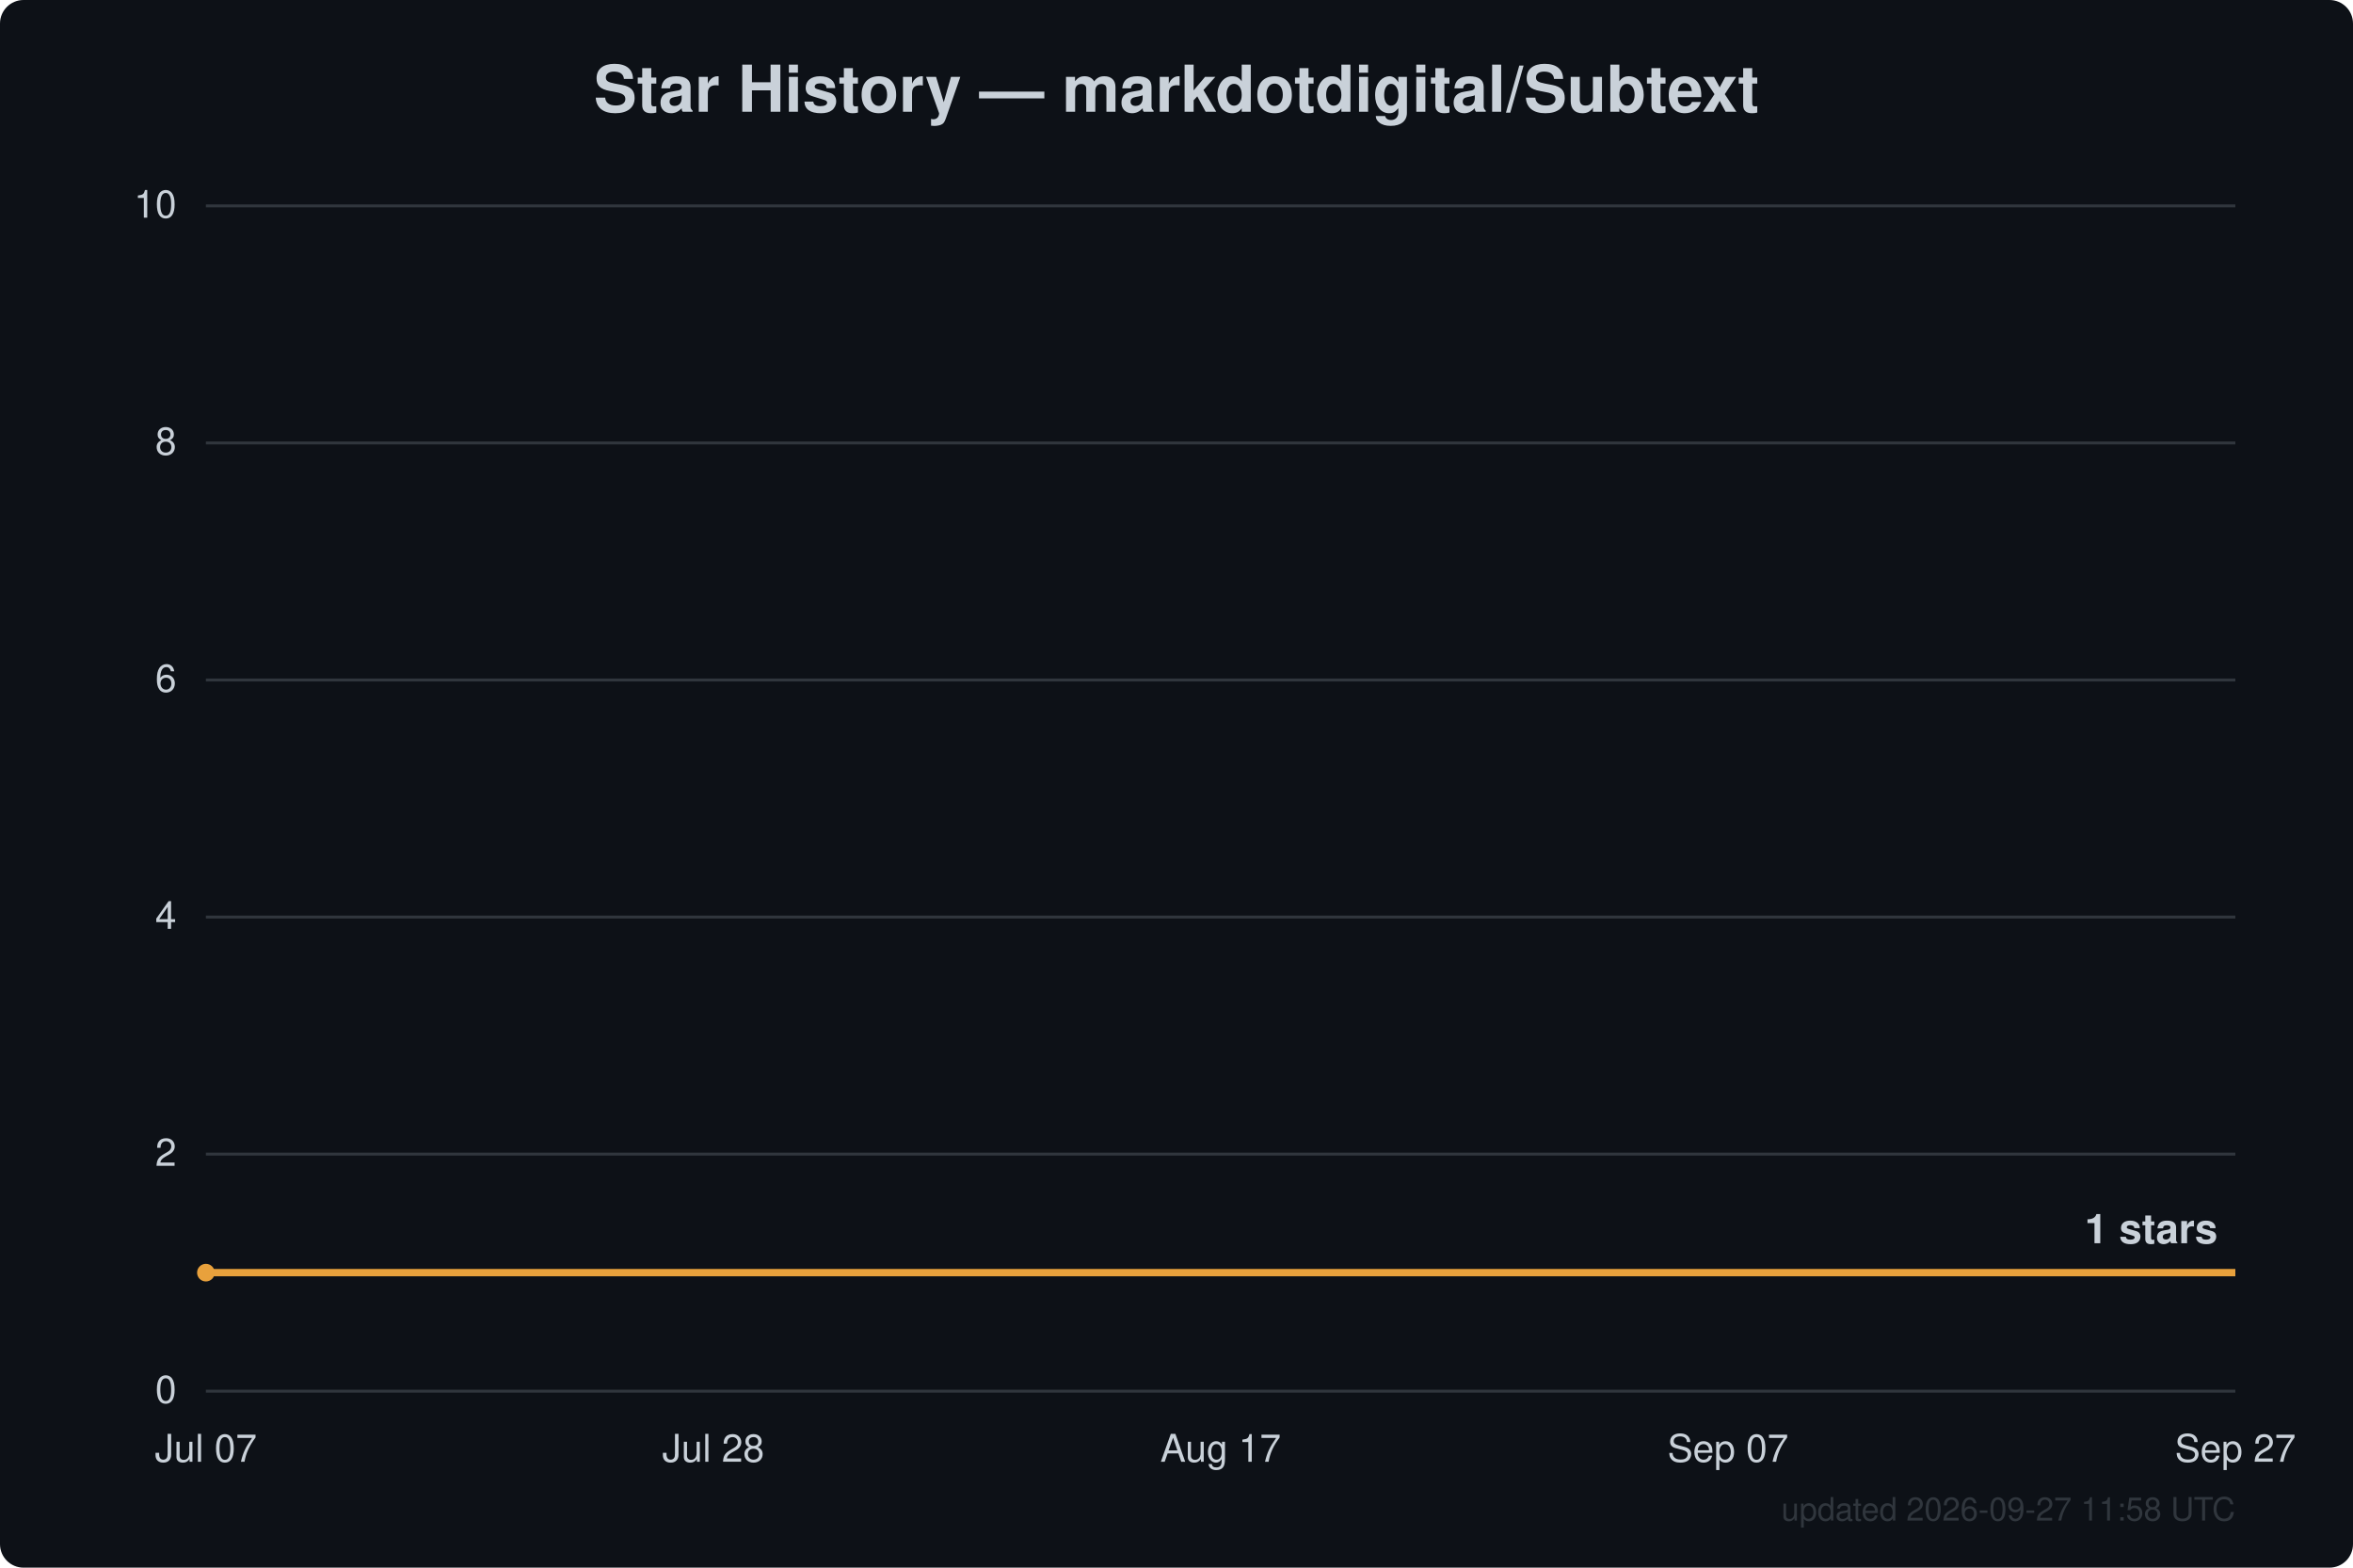
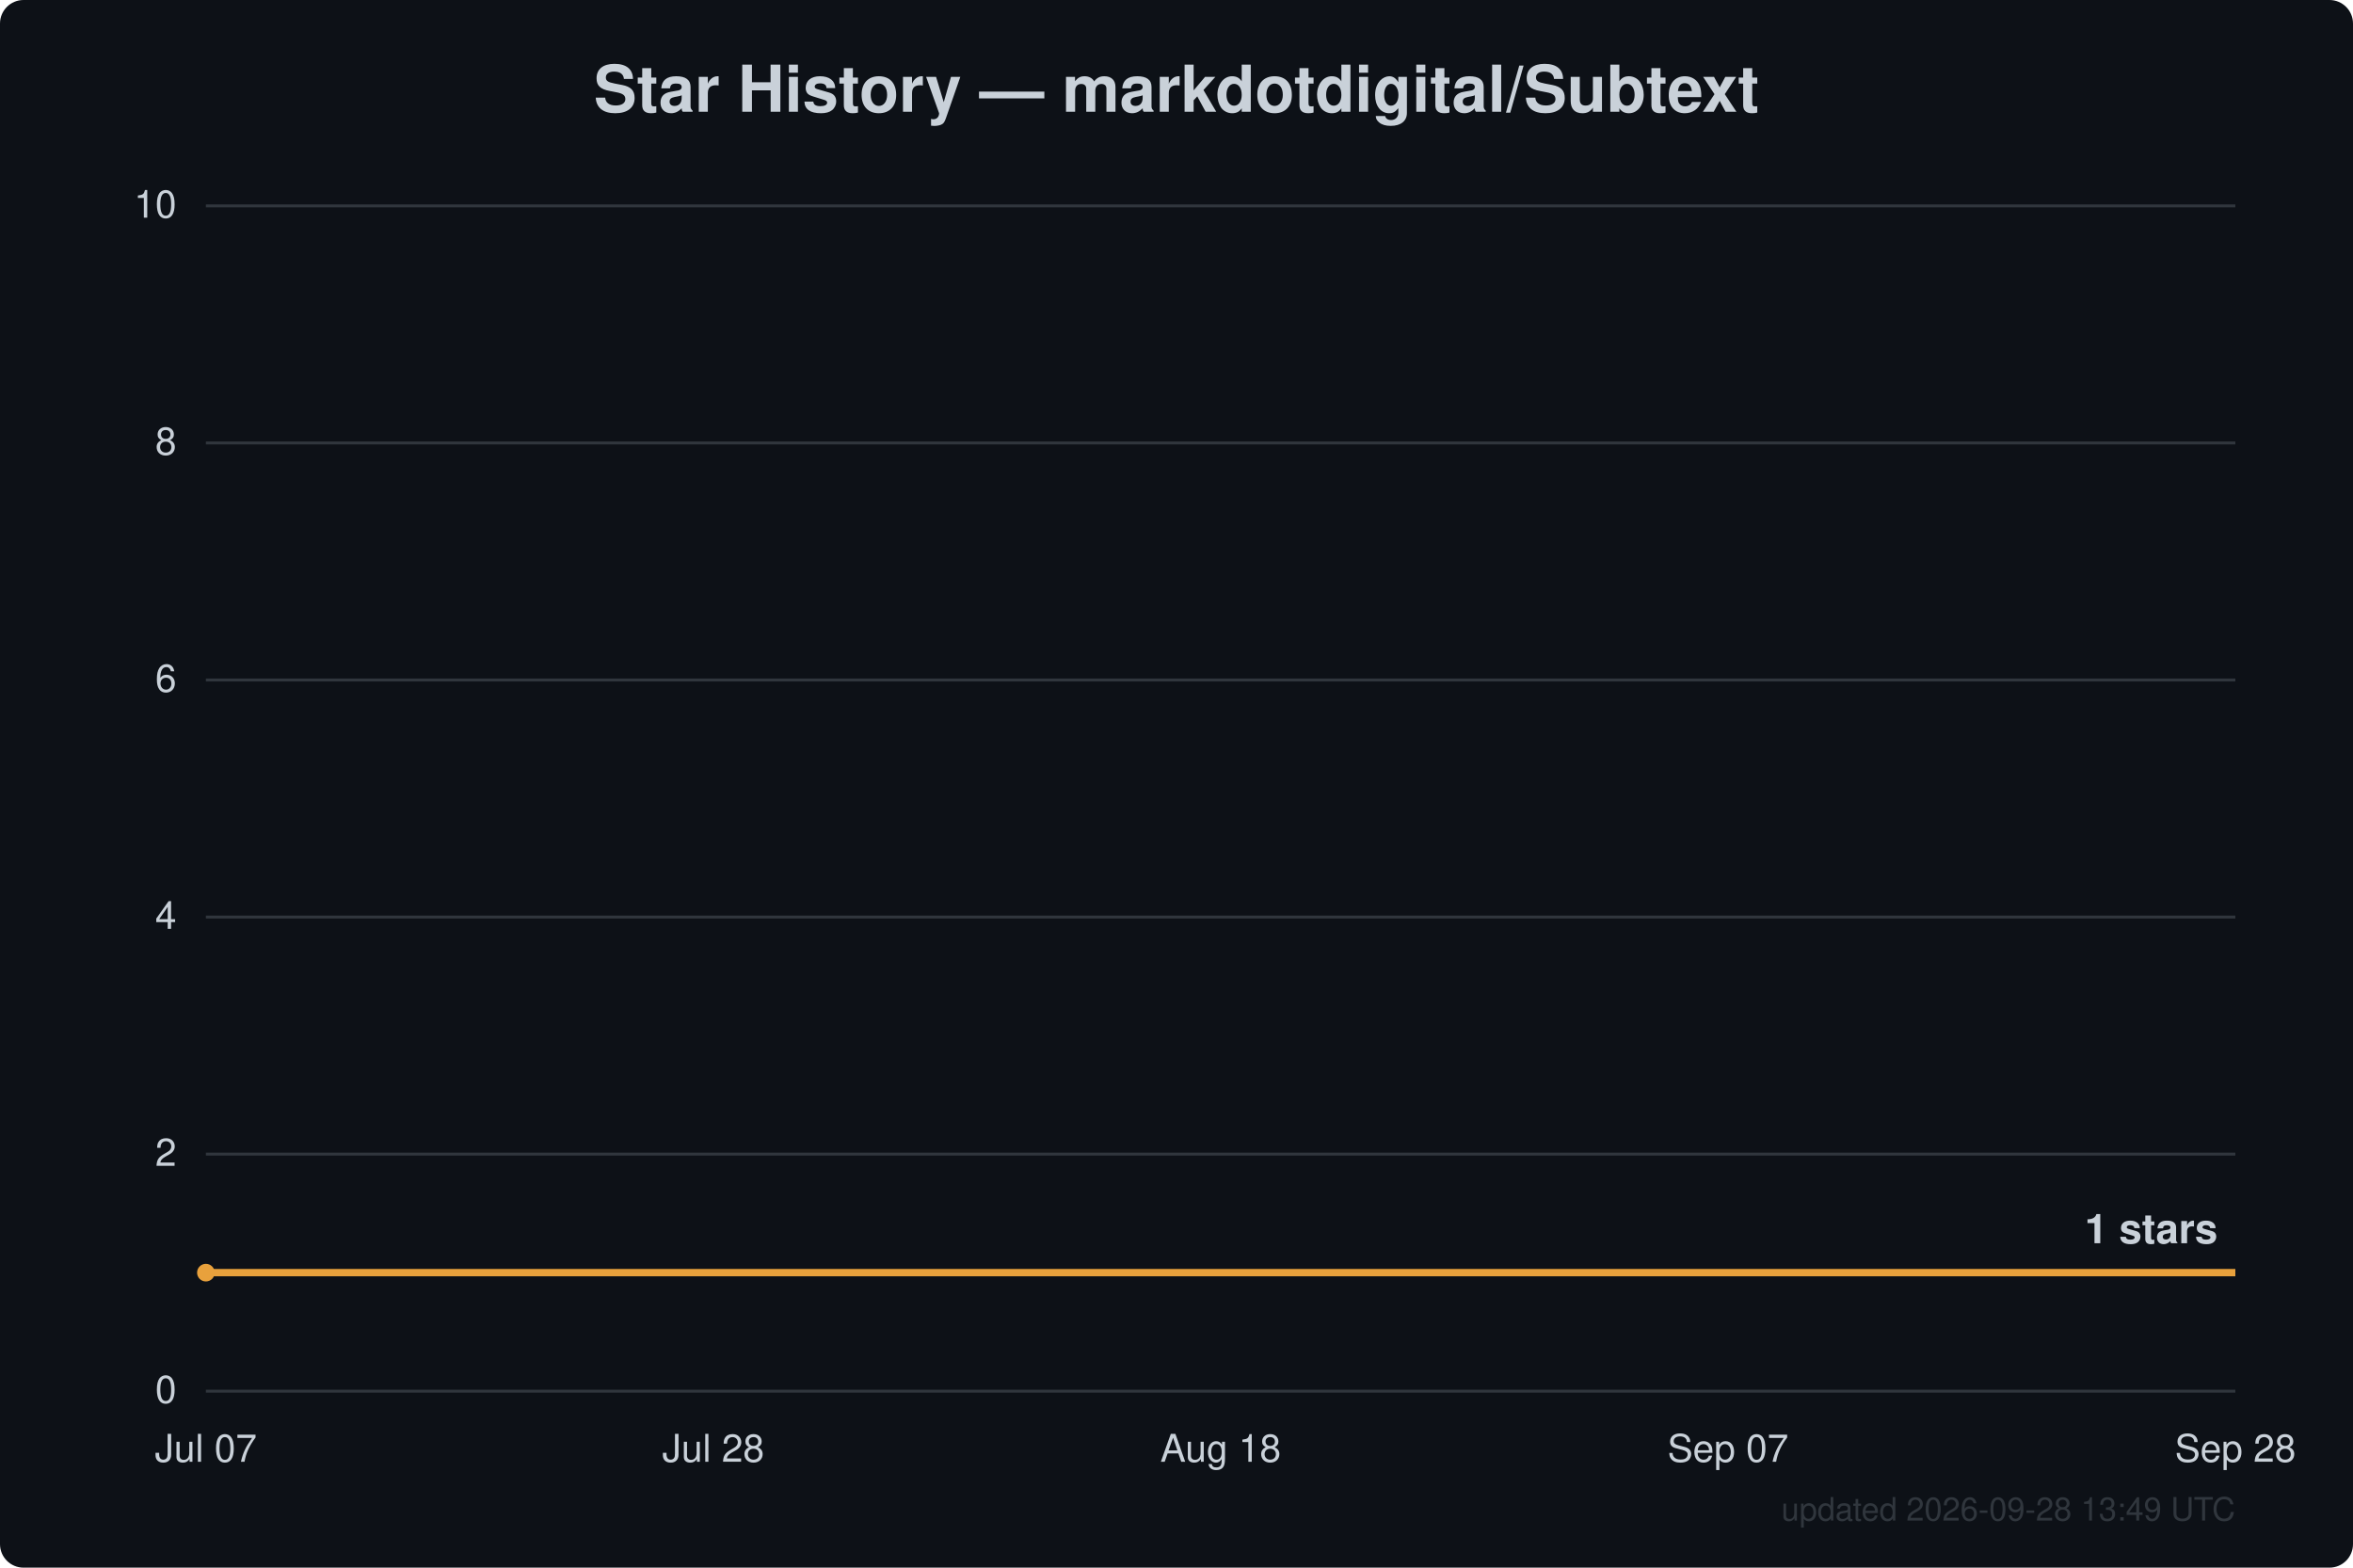
<svg xmlns="http://www.w3.org/2000/svg" width="800" height="533" viewBox="0 0 800 533" font-family="Segoe UI, Helvetica, Arial, sans-serif">
  <rect width="800" height="533" fill="#0d1117" rx="8" />
  <text x="400.0" y="38" text-anchor="middle" fill="#c9d1d9" font-size="22" font-weight="600">Star History — markdotdigital/Subtext</text>
  <line x1="70" y1="473.0" x2="760" y2="473.0" stroke="#30363d" stroke-width="1" />
  <text x="60" y="477.0" text-anchor="end" fill="#c9d1d9" font-size="13">0</text>
  <line x1="70" y1="392.4" x2="760" y2="392.4" stroke="#30363d" stroke-width="1" />
  <text x="60" y="396.4" text-anchor="end" fill="#c9d1d9" font-size="13">2</text>
  <line x1="70" y1="311.8" x2="760" y2="311.8" stroke="#30363d" stroke-width="1" />
  <text x="60" y="315.8" text-anchor="end" fill="#c9d1d9" font-size="13">4</text>
  <line x1="70" y1="231.2" x2="760" y2="231.2" stroke="#30363d" stroke-width="1" />
  <text x="60" y="235.2" text-anchor="end" fill="#c9d1d9" font-size="13">6</text>
  <line x1="70" y1="150.6" x2="760" y2="150.6" stroke="#30363d" stroke-width="1" />
  <text x="60" y="154.6" text-anchor="end" fill="#c9d1d9" font-size="13">8</text>
  <line x1="70" y1="70.0" x2="760" y2="70.0" stroke="#30363d" stroke-width="1" />
  <text x="60" y="74.0" text-anchor="end" fill="#c9d1d9" font-size="13">10</text>
  <text x="70.0" y="497" text-anchor="middle" fill="#c9d1d9" font-size="13">Jul 07</text>
  <text x="242.5" y="497" text-anchor="middle" fill="#c9d1d9" font-size="13">Jul 28</text>
-   <text x="415.0" y="497" text-anchor="middle" fill="#c9d1d9" font-size="13">Aug 17</text>
+   <text x="415.0" y="497" text-anchor="middle" fill="#c9d1d9" font-size="13">Aug 18</text>
  <text x="587.5" y="497" text-anchor="middle" fill="#c9d1d9" font-size="13">Sep 07</text>
-   <text x="760.0" y="497" text-anchor="middle" fill="#c9d1d9" font-size="13">Sep 27</text>
+   <text x="760.0" y="497" text-anchor="middle" fill="#c9d1d9" font-size="13">Sep 28</text>
  <path d="M70.0,432.7 L760.0,432.7" fill="none" stroke="#e8a13c" stroke-width="2.5" stroke-linejoin="round" />
  <circle cx="70.0" cy="432.7" r="3" fill="#e8a13c" />
  <text x="754.0" y="422.7" text-anchor="end" fill="#c9d1d9" font-size="14" font-weight="600">1 stars</text>
-   <text x="760" y="517" text-anchor="end" fill="#30363d" font-size="11">updated 2026-09-27 11:58 UTC</text>
+   <text x="760" y="517" text-anchor="end" fill="#30363d" font-size="11">updated 2026-09-28 13:49 UTC</text>
</svg>
